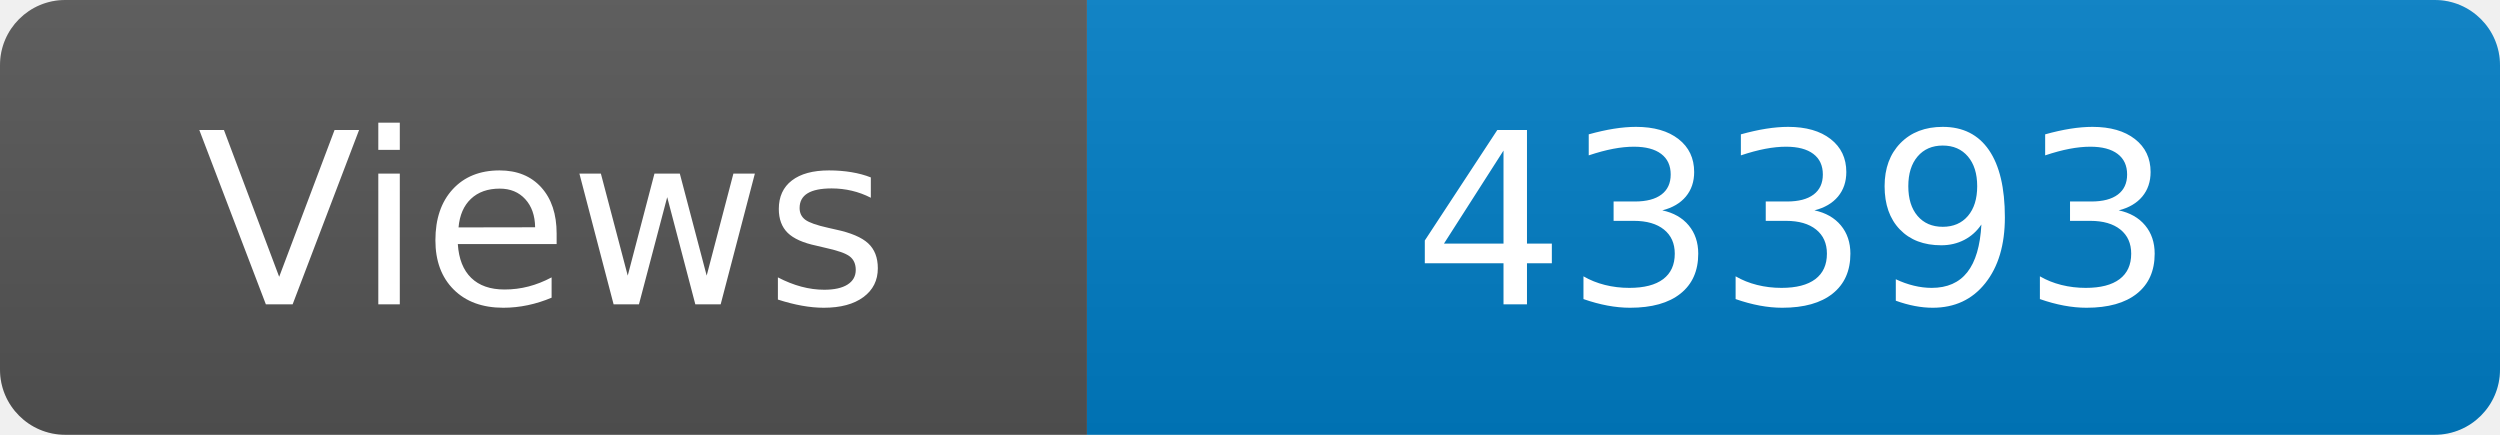
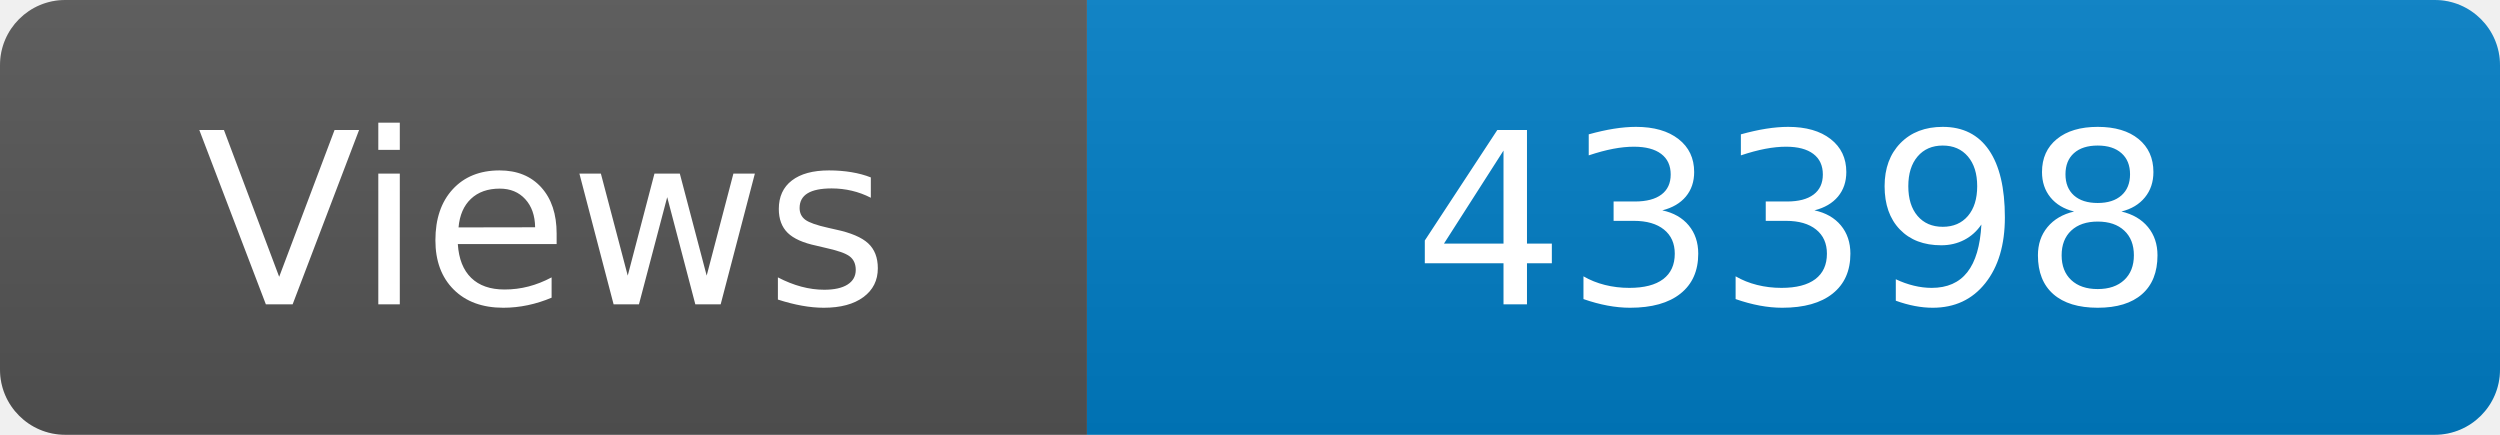
<svg xmlns="http://www.w3.org/2000/svg" width="115" height="20" role="img" aria-label="Maintained?: yes">
  <linearGradient id="s" x2="0" y2="100%">
    <stop offset="0" stop-color="#bbb" stop-opacity=".1" />
    <stop offset="1" stop-opacity=".1" />
  </linearGradient>
  <clipPath id="r">
    <rect width="115" height="20" rx="3" fill="#fff" />
  </clipPath>
  <g clip-path="url(#r)">
    <rect width="50" height="20" fill="#555" />
    <rect x="50" width="160" height="20" fill="#007ec6" />
    <rect width="115" height="20" fill="url(#s)" />
  </g>
  <g fill="#fff" text-anchor="middle" font-family="Verdana,Geneva,DejaVu Sans,sans-serif" font-size="110">
    <text x="250" y="140" transform="scale(.1)" fill="#fff">Views</text>
-     <text x="825" y="140" transform="scale(.1)" fill="#fff">43393</text>
+     <text x="825" y="140" transform="scale(.1)" fill="#fff">43398</text>
  </g>
</svg>
